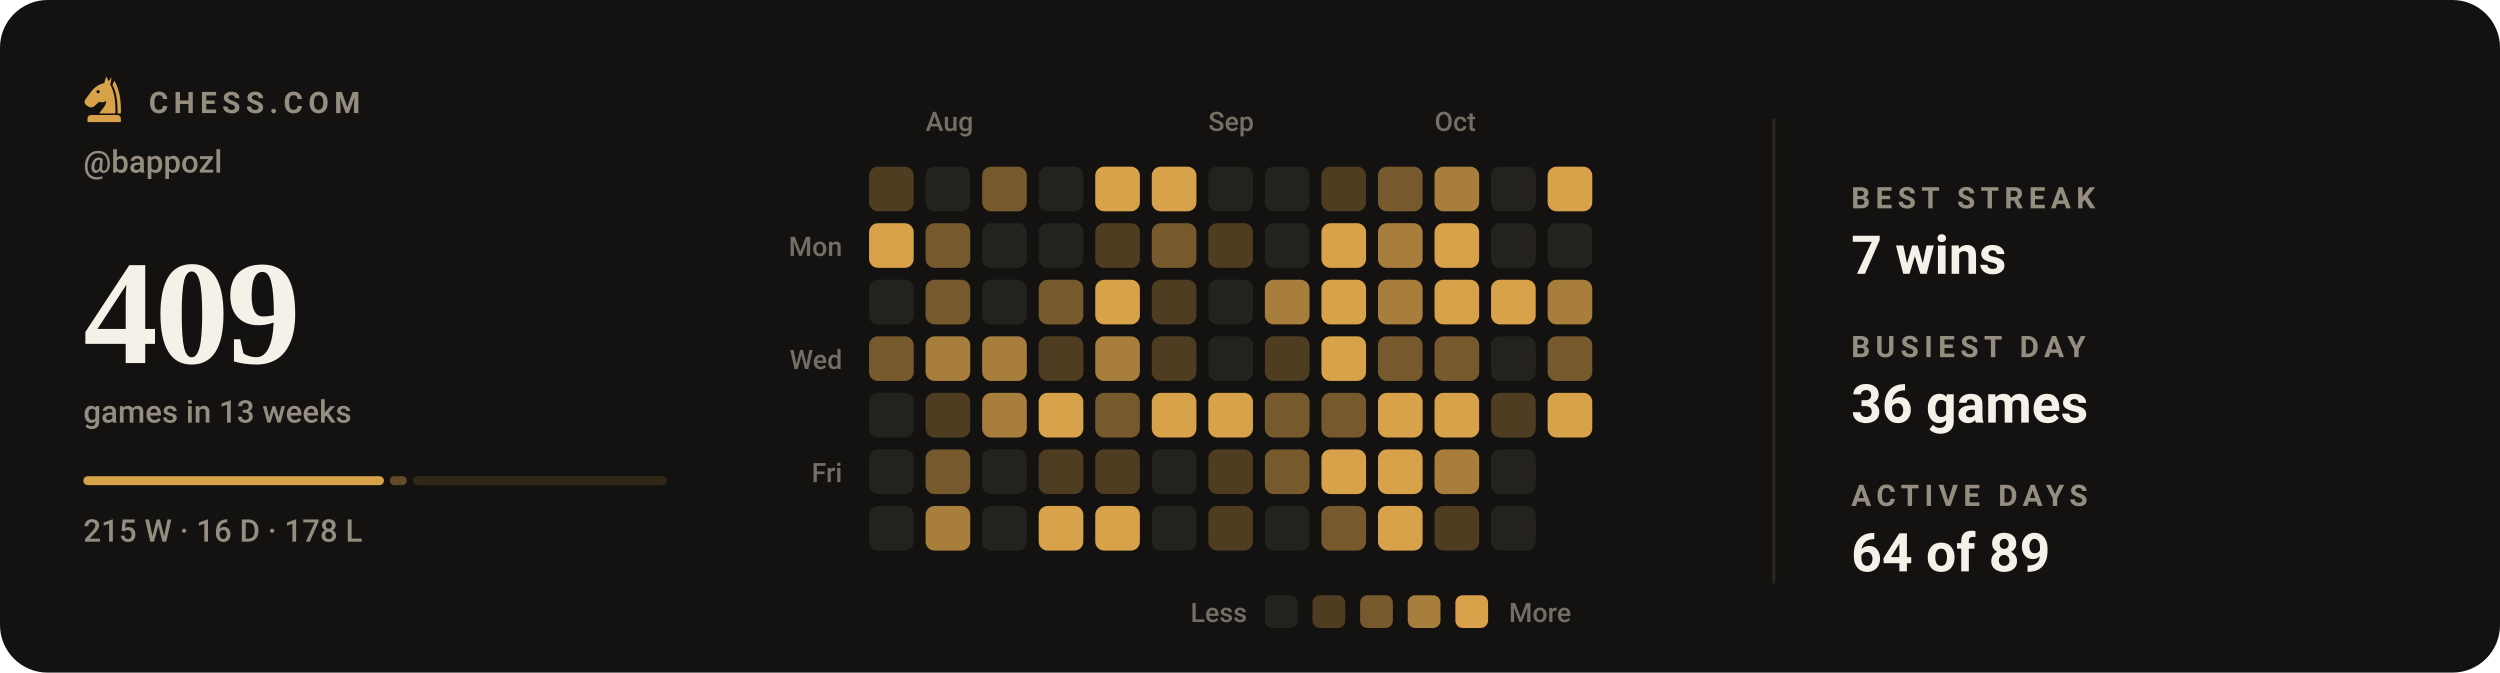
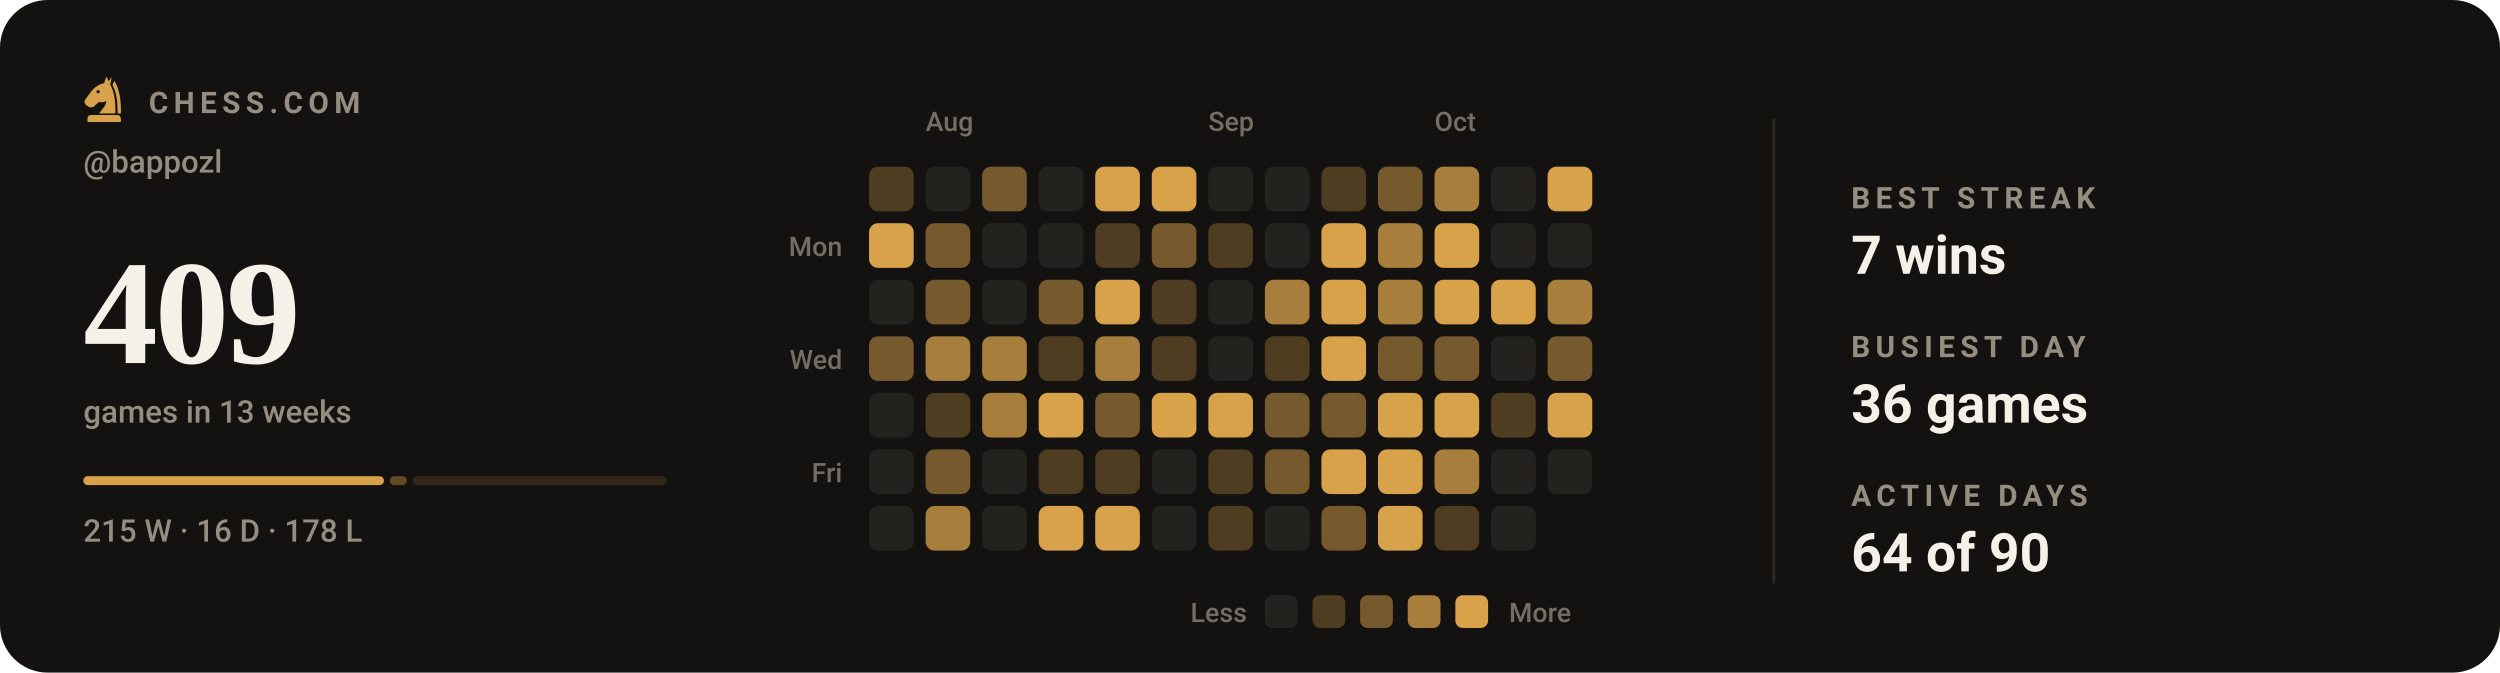
<svg xmlns="http://www.w3.org/2000/svg" viewBox="0 0 840 226" width="840" height="226" role="img" aria-label="Chess.com activity for bappozl: 409 games in the last 13 weeks">
  <style>svg{font-family:-apple-system,BlinkMacSystemFont,'Segoe UI',Roboto,'Helvetica Neue',Arial,sans-serif}text{fill:#f5f1e8;white-space:pre}.bg{fill:#141210}.acc{fill:#d8a24a}.win{fill:#1baf7a}.draw{fill:#8b8f96}.loss{fill:#d03b3b}.lbl{font-size:10px;font-weight:600;letter-spacing:.18em;fill:#948d80}.cap{font-size:10.5px;font-weight:500;fill:#948d80}.num{font-family:Georgia,'Times New Roman',Times,serif;font-weight:700;letter-spacing:-.02em}.tick{font-size:9px;font-weight:500;fill:#948d80;opacity:.75}.dl{font-size:10px;font-weight:600}.rule{stroke:#2b2721;stroke-width:1;fill:none}.grid{stroke:#2b2721;stroke-width:1;fill:none;opacity:.7}.ln{fill:none;stroke:#d8a24a;stroke-width:2;stroke-linecap:round;stroke-linejoin:round}.ring{stroke:#141210;stroke-width:2}.hollow{fill:none;stroke-width:1.5}.sq{fill:#f5f1e8;opacity:.035}</style>
  <rect class="bg" width="840" height="226" rx="16" />
  <g class="acc" transform="translate(26.5,24.7) scale(0.17)">
    <path fill-rule="evenodd" d="M54 6L50 19C40 21 31 27 24 36L13 51C10 55 11 60 15 63L20 66C24 68 28 67 31 64L40 56C45 58 50 57 54 54C54 64 46 70 40 79H72C73 56 70 36 62 22L65 7L59 15zM41.2 36a3.2 3.2 0 1 0-6.4 0 3.2 3.2 0 1 0 6.4 0z" />
    <path d="M70 14C80 30 84 54 83 79H76.5C77 55 74 36 66.5 23z" />
    <path d="M24 82h52a7 7 0 0 1 7 7v7H17v-7a7 7 0 0 1 7-7z" />
  </g>
  <text class="lbl" x="50" y="38">CHESS.COM</text>
  <text class="cap" x="28" y="58">@bappozl</text>
  <text class="num" x="28" y="122" style="font-size:50px">409</text>
  <text class="cap" x="28" y="142">games in 13 weeks</text>
  <rect x="28.0" y="160" width="101.0" height="3" rx="1.5" fill="#d8a24a" opacity="1" />
  <rect x="131.0" y="160" width="5.7" height="3" rx="1.5" fill="#d8a24a" opacity="0.4" />
  <rect x="138.7" y="160" width="85.3" height="3" rx="1.5" fill="#d8a24a" opacity="0.15" />
  <text class="cap" x="28" y="182">215 W · 16 D · 178 L</text>
  <text class="tick" x="311" y="44">Aug</text>
  <text class="tick" x="406" y="44">Sep</text>
  <text class="tick" x="482" y="44">Oct</text>
  <text class="tick" x="283" y="86" text-anchor="end">Mon</text>
  <text class="tick" x="283" y="124" text-anchor="end">Wed</text>
  <text class="tick" x="283" y="162" text-anchor="end">Fri</text>
  <rect x="292" y="56" width="15" height="15" rx="3" fill="#4f3d21" />
  <rect x="292" y="75" width="15" height="15" rx="3" fill="#d8a24a" />
  <rect x="292" y="94" width="15" height="15" rx="3" fill="#24221f" />
  <rect x="292" y="113" width="15" height="15" rx="3" fill="#765a2d" />
  <rect x="292" y="132" width="15" height="15" rx="3" fill="#24221f" />
  <rect x="292" y="151" width="15" height="15" rx="3" fill="#24221f" />
  <rect x="292" y="170" width="15" height="15" rx="3" fill="#24221f" />
  <rect x="311" y="56" width="15" height="15" rx="3" fill="#24221f" />
  <rect x="311" y="75" width="15" height="15" rx="3" fill="#765a2d" />
  <rect x="311" y="94" width="15" height="15" rx="3" fill="#765a2d" />
  <rect x="311" y="113" width="15" height="15" rx="3" fill="#a77e3c" />
  <rect x="311" y="132" width="15" height="15" rx="3" fill="#4f3d21" />
  <rect x="311" y="151" width="15" height="15" rx="3" fill="#765a2d" />
  <rect x="311" y="170" width="15" height="15" rx="3" fill="#a77e3c" />
  <rect x="330" y="56" width="15" height="15" rx="3" fill="#765a2d" />
  <rect x="330" y="75" width="15" height="15" rx="3" fill="#24221f" />
  <rect x="330" y="94" width="15" height="15" rx="3" fill="#24221f" />
  <rect x="330" y="113" width="15" height="15" rx="3" fill="#a77e3c" />
  <rect x="330" y="132" width="15" height="15" rx="3" fill="#a77e3c" />
  <rect x="330" y="151" width="15" height="15" rx="3" fill="#24221f" />
  <rect x="330" y="170" width="15" height="15" rx="3" fill="#24221f" />
  <rect x="349" y="56" width="15" height="15" rx="3" fill="#24221f" />
  <rect x="349" y="75" width="15" height="15" rx="3" fill="#24221f" />
  <rect x="349" y="94" width="15" height="15" rx="3" fill="#765a2d" />
  <rect x="349" y="113" width="15" height="15" rx="3" fill="#4f3d21" />
  <rect x="349" y="132" width="15" height="15" rx="3" fill="#d8a24a" />
  <rect x="349" y="151" width="15" height="15" rx="3" fill="#4f3d21" />
  <rect x="349" y="170" width="15" height="15" rx="3" fill="#d8a24a" />
  <rect x="368" y="56" width="15" height="15" rx="3" fill="#d8a24a" />
  <rect x="368" y="75" width="15" height="15" rx="3" fill="#4f3d21" />
  <rect x="368" y="94" width="15" height="15" rx="3" fill="#d8a24a" />
  <rect x="368" y="113" width="15" height="15" rx="3" fill="#a77e3c" />
  <rect x="368" y="132" width="15" height="15" rx="3" fill="#765a2d" />
  <rect x="368" y="151" width="15" height="15" rx="3" fill="#4f3d21" />
  <rect x="368" y="170" width="15" height="15" rx="3" fill="#d8a24a" />
  <rect x="387" y="56" width="15" height="15" rx="3" fill="#d8a24a" />
  <rect x="387" y="75" width="15" height="15" rx="3" fill="#765a2d" />
  <rect x="387" y="94" width="15" height="15" rx="3" fill="#4f3d21" />
  <rect x="387" y="113" width="15" height="15" rx="3" fill="#4f3d21" />
  <rect x="387" y="132" width="15" height="15" rx="3" fill="#d8a24a" />
  <rect x="387" y="151" width="15" height="15" rx="3" fill="#24221f" />
  <rect x="387" y="170" width="15" height="15" rx="3" fill="#24221f" />
  <rect x="406" y="56" width="15" height="15" rx="3" fill="#24221f" />
  <rect x="406" y="75" width="15" height="15" rx="3" fill="#4f3d21" />
  <rect x="406" y="94" width="15" height="15" rx="3" fill="#24221f" />
  <rect x="406" y="113" width="15" height="15" rx="3" fill="#24221f" />
  <rect x="406" y="132" width="15" height="15" rx="3" fill="#d8a24a" />
  <rect x="406" y="151" width="15" height="15" rx="3" fill="#4f3d21" />
  <rect x="406" y="170" width="15" height="15" rx="3" fill="#4f3d21" />
  <rect x="425" y="56" width="15" height="15" rx="3" fill="#24221f" />
  <rect x="425" y="75" width="15" height="15" rx="3" fill="#24221f" />
  <rect x="425" y="94" width="15" height="15" rx="3" fill="#a77e3c" />
  <rect x="425" y="113" width="15" height="15" rx="3" fill="#4f3d21" />
  <rect x="425" y="132" width="15" height="15" rx="3" fill="#765a2d" />
  <rect x="425" y="151" width="15" height="15" rx="3" fill="#765a2d" />
  <rect x="425" y="170" width="15" height="15" rx="3" fill="#24221f" />
  <rect x="444" y="56" width="15" height="15" rx="3" fill="#4f3d21" />
  <rect x="444" y="75" width="15" height="15" rx="3" fill="#d8a24a" />
  <rect x="444" y="94" width="15" height="15" rx="3" fill="#d8a24a" />
  <rect x="444" y="113" width="15" height="15" rx="3" fill="#d8a24a" />
  <rect x="444" y="132" width="15" height="15" rx="3" fill="#765a2d" />
  <rect x="444" y="151" width="15" height="15" rx="3" fill="#d8a24a" />
  <rect x="444" y="170" width="15" height="15" rx="3" fill="#765a2d" />
  <rect x="463" y="56" width="15" height="15" rx="3" fill="#765a2d" />
  <rect x="463" y="75" width="15" height="15" rx="3" fill="#a77e3c" />
  <rect x="463" y="94" width="15" height="15" rx="3" fill="#a77e3c" />
  <rect x="463" y="113" width="15" height="15" rx="3" fill="#765a2d" />
  <rect x="463" y="132" width="15" height="15" rx="3" fill="#d8a24a" />
  <rect x="463" y="151" width="15" height="15" rx="3" fill="#d8a24a" />
  <rect x="463" y="170" width="15" height="15" rx="3" fill="#d8a24a" />
  <rect x="482" y="56" width="15" height="15" rx="3" fill="#a77e3c" />
  <rect x="482" y="75" width="15" height="15" rx="3" fill="#d8a24a" />
  <rect x="482" y="94" width="15" height="15" rx="3" fill="#d8a24a" />
  <rect x="482" y="113" width="15" height="15" rx="3" fill="#765a2d" />
  <rect x="482" y="132" width="15" height="15" rx="3" fill="#d8a24a" />
  <rect x="482" y="151" width="15" height="15" rx="3" fill="#a77e3c" />
  <rect x="482" y="170" width="15" height="15" rx="3" fill="#4f3d21" />
  <rect x="501" y="56" width="15" height="15" rx="3" fill="#24221f" />
  <rect x="501" y="75" width="15" height="15" rx="3" fill="#24221f" />
  <rect x="501" y="94" width="15" height="15" rx="3" fill="#d8a24a" />
  <rect x="501" y="113" width="15" height="15" rx="3" fill="#24221f" />
  <rect x="501" y="132" width="15" height="15" rx="3" fill="#4f3d21" />
  <rect x="501" y="151" width="15" height="15" rx="3" fill="#24221f" />
  <rect x="501" y="170" width="15" height="15" rx="3" fill="#24221f" />
  <rect x="520" y="56" width="15" height="15" rx="3" fill="#d8a24a" />
  <rect x="520" y="75" width="15" height="15" rx="3" fill="#24221f" />
  <rect x="520" y="94" width="15" height="15" rx="3" fill="#a77e3c" />
  <rect x="520" y="113" width="15" height="15" rx="3" fill="#765a2d" />
  <rect x="520" y="132" width="15" height="15" rx="3" fill="#d8a24a" />
+   <rect x="520" y="151" width="15" height="15" rx="3" fill="#24221f" />
  <text class="tick" x="419" y="209" text-anchor="end">Less</text>
  <rect x="425" y="200" width="11" height="11" rx="2.5" fill="#24221f" />
  <rect x="441" y="200" width="11" height="11" rx="2.5" fill="#4f3d21" />
  <rect x="457" y="200" width="11" height="11" rx="2.5" fill="#765a2d" />
  <rect x="473" y="200" width="11" height="11" rx="2.5" fill="#a77e3c" />
  <rect x="489" y="200" width="11" height="11" rx="2.5" fill="#d8a24a" />
  <text class="tick" x="507" y="209">More</text>
  <line class="rule" x1="596" y1="40" x2="596" y2="196" />
  <text class="lbl" x="622" y="70">BEST STREAK</text>
  <text x="622" y="92" style="font-size:18px;font-weight:600">7 wins</text>
  <text class="lbl" x="622" y="120">BUSIEST DAY</text>
  <text x="622" y="142" style="font-size:18px;font-weight:600">36 games</text>
  <text class="lbl" x="622" y="170">ACTIVE DAYS</text>
-   <text x="622" y="192" style="font-size:18px;font-weight:600">64 of 89</text>
+   <text x="622" y="192" style="font-size:18px;font-weight:600">64 of 90</text>
</svg>
